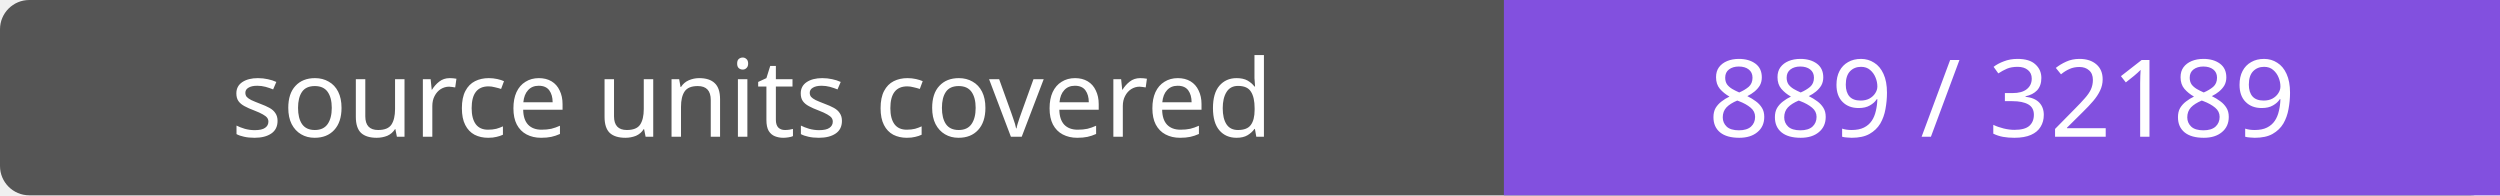
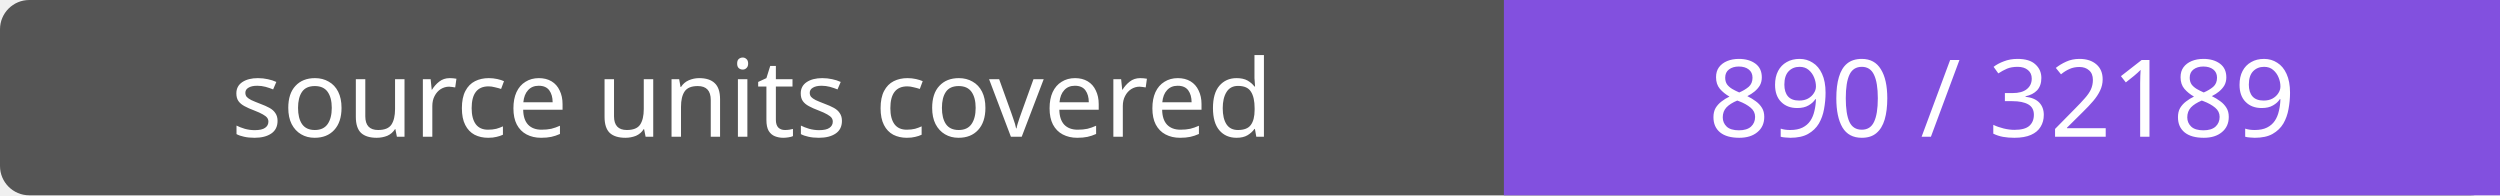
- <svg xmlns="http://www.w3.org/2000/svg" width="256" height="20" role="img" aria-label="source units covered: 889 / 32189">
+ <svg xmlns="http://www.w3.org/2000/svg" width="256" height="20" role="img" aria-label="source units covered: 890 / 32189">
  <rect width="256" height="20" rx="3" fill="#555" />
  <path fill="#8250df" d="M154 0h102v20H154z" />
  <g fill="#fff" text-anchor="middle" font-family="Verdana,sans-serif" font-size="11">
    <text x="77.0" y="14">source units covered</text>
-     <text x="205.0" y="14">889 / 32189</text>
+     <text x="205.0" y="14">890 / 32189</text>
  </g>
</svg>
